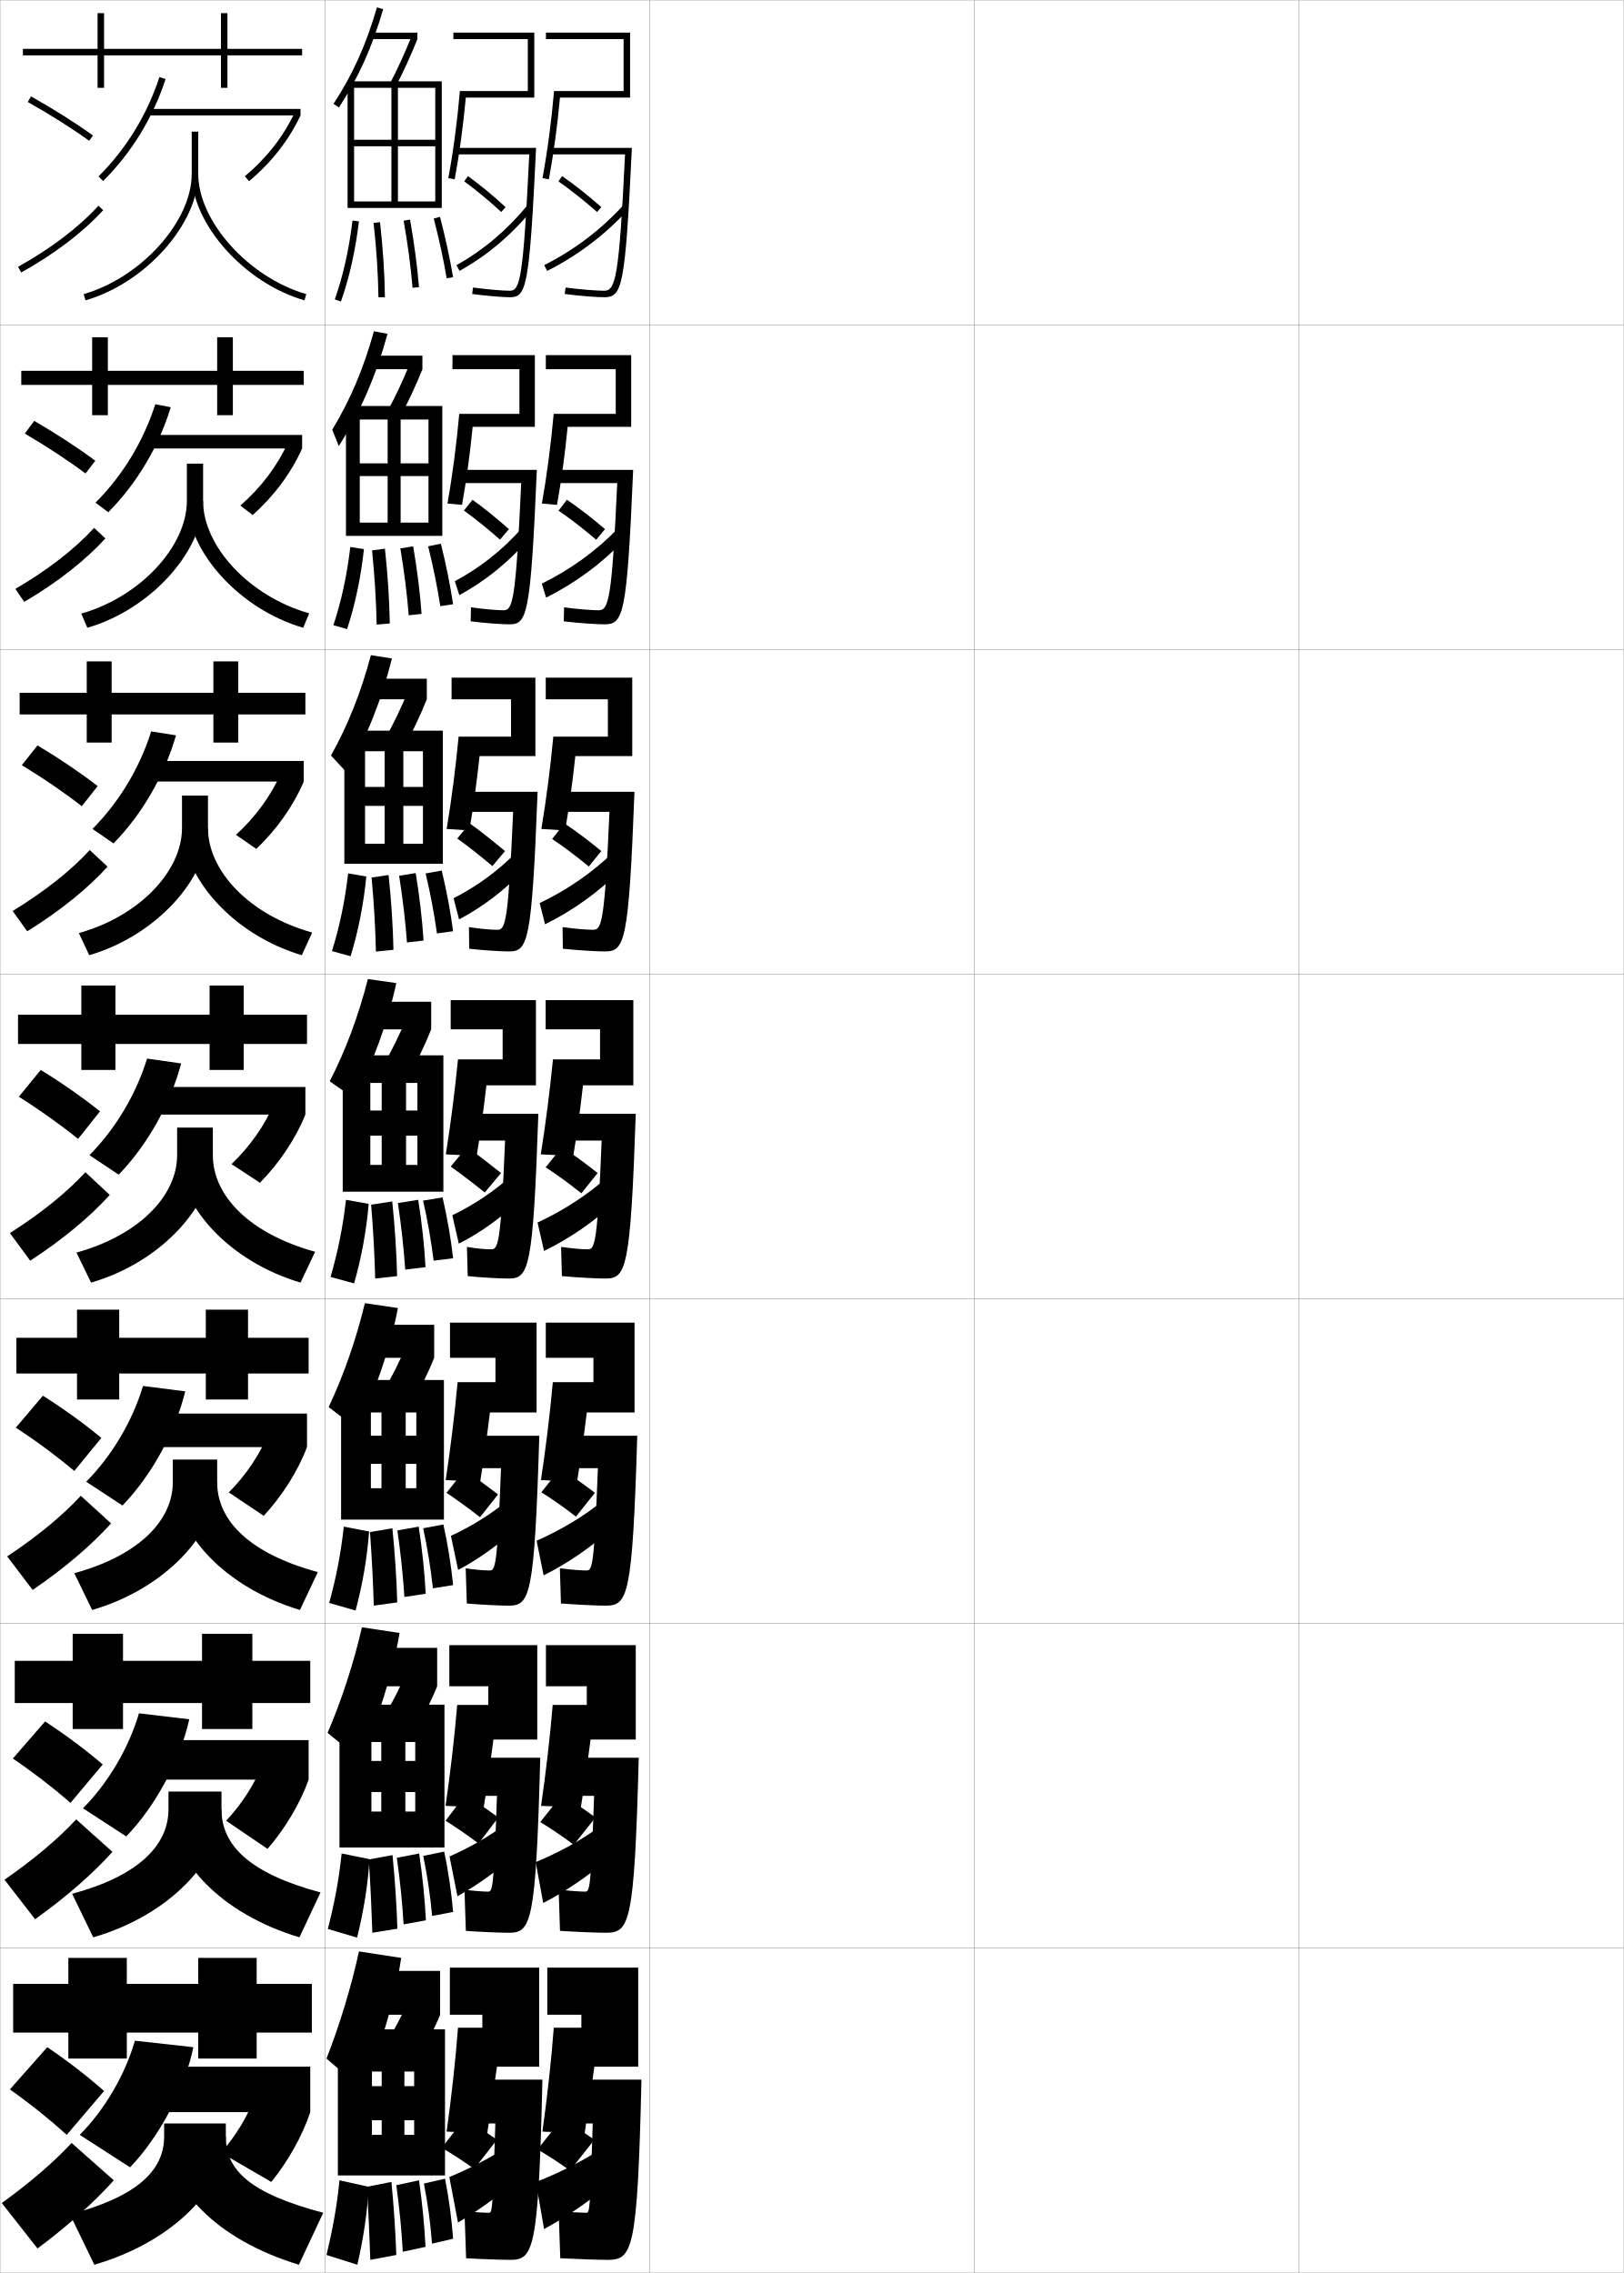
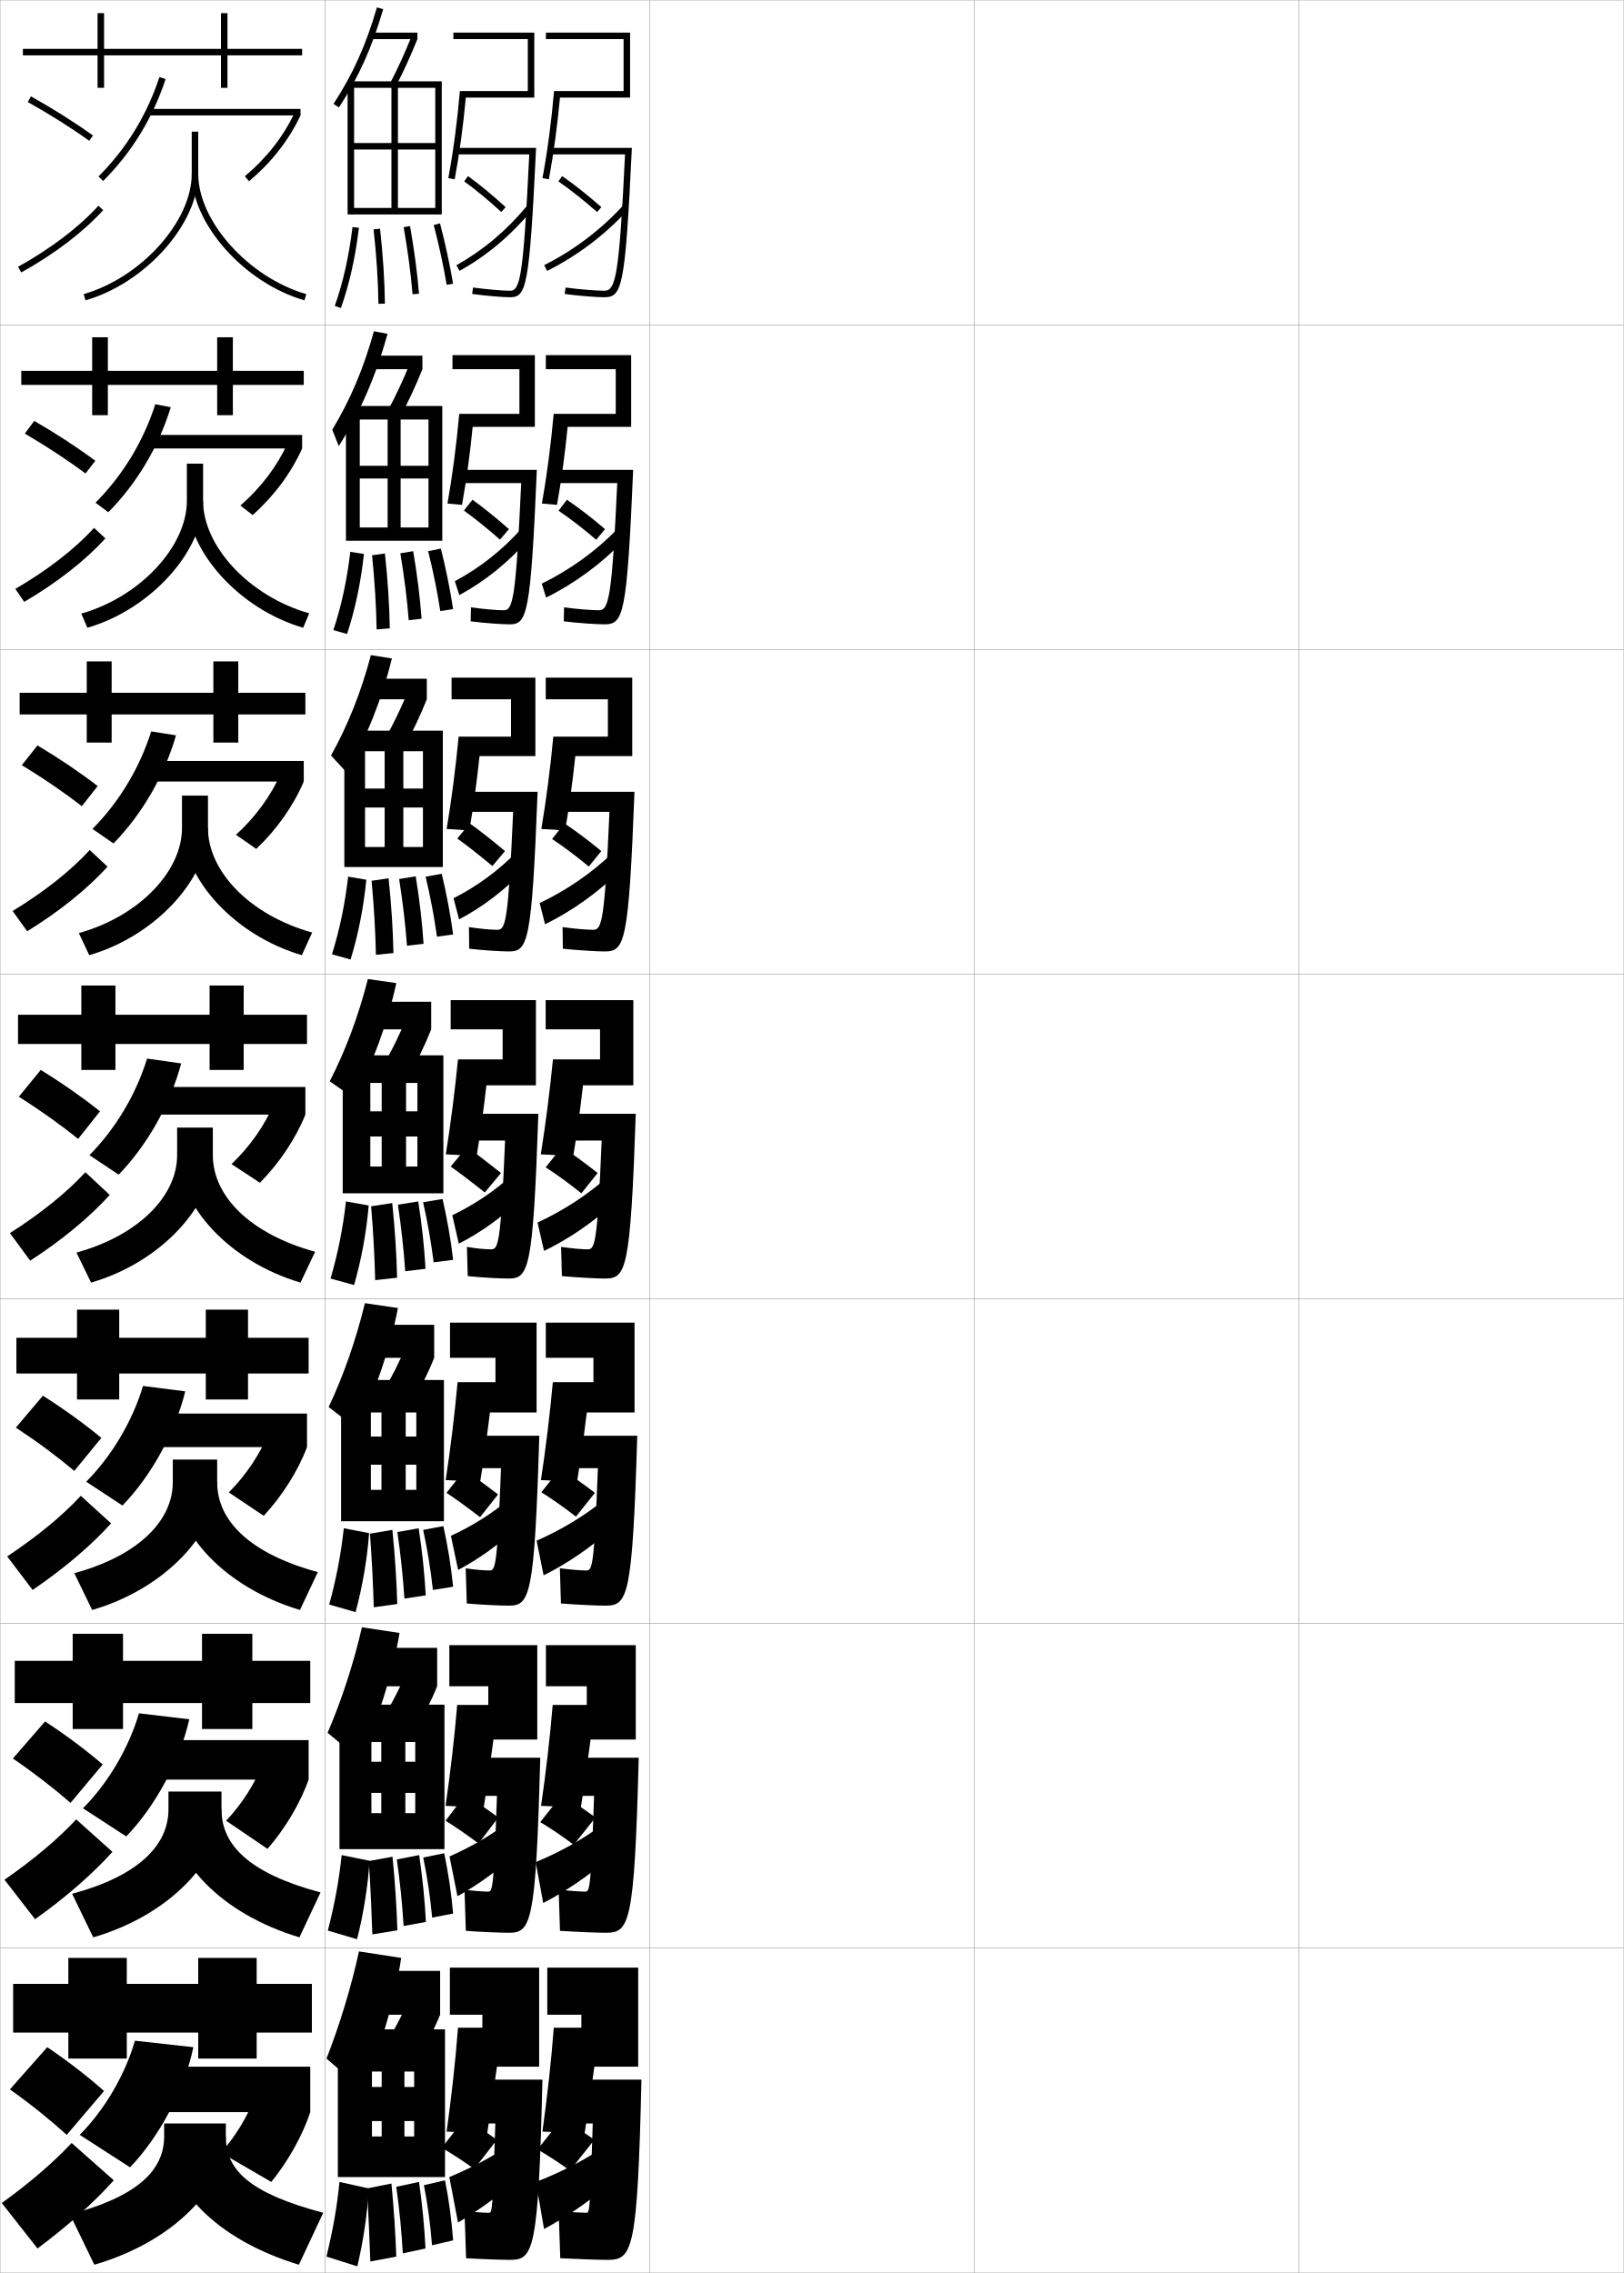
<svg xmlns="http://www.w3.org/2000/svg" width="500.1" height="700.1" viewBox="0 0 500.1 700.1" overflow="visible" enable-background="new 0 0 500.1 700.1" xml:space="preserve">
  <g id="glyphs">
    <g>
      <rect x="0.05" y="0.05" fill="none" stroke="#999999" stroke-width="0.1" width="100" height="100" />
      <rect x="0.05" y="100.05" fill="none" stroke="#999999" stroke-width="0.1" width="100" height="100" />
      <rect x="0.05" y="200.05" fill="none" stroke="#999999" stroke-width="0.1" width="100" height="100" />
      <rect x="0.05" y="300.05" fill="none" stroke="#999999" stroke-width="0.1" width="100" height="100" />
      <rect x="0.05" y="400.05" fill="none" stroke="#999999" stroke-width="0.1" width="100" height="100" />
      <rect x="0.05" y="500.05" fill="none" stroke="#999999" stroke-width="0.1" width="100" height="100" />
      <rect x="0.05" y="600.05" fill="none" stroke="#999999" stroke-width="0.1" width="100" height="100" />
      <rect x="100.05" y="0.05" fill="none" stroke="#999999" stroke-width="0.1" width="100" height="100" />
      <rect x="100.05" y="100.05" fill="none" stroke="#999999" stroke-width="0.1" width="100" height="100" />
      <rect x="100.05" y="200.05" fill="none" stroke="#999999" stroke-width="0.1" width="100" height="100" />
      <rect x="100.05" y="300.05" fill="none" stroke="#999999" stroke-width="0.1" width="100" height="100" />
      <rect x="100.05" y="400.05" fill="none" stroke="#999999" stroke-width="0.1" width="100" height="100" />
      <rect x="100.05" y="500.05" fill="none" stroke="#999999" stroke-width="0.1" width="100" height="100" />
      <rect x="100.05" y="600.05" fill="none" stroke="#999999" stroke-width="0.1" width="100" height="100" />
      <rect x="200.05" y="0.05" fill="none" stroke="#999999" stroke-width="0.1" width="100" height="100" />
      <rect x="200.05" y="100.05" fill="none" stroke="#999999" stroke-width="0.1" width="100" height="100" />
      <rect x="200.05" y="200.05" fill="none" stroke="#999999" stroke-width="0.1" width="100" height="100" />
      <rect x="200.05" y="300.05" fill="none" stroke="#999999" stroke-width="0.1" width="100" height="100" />
      <rect x="200.05" y="400.05" fill="none" stroke="#999999" stroke-width="0.1" width="100" height="100" />
      <rect x="200.05" y="500.05" fill="none" stroke="#999999" stroke-width="0.1" width="100" height="100" />
      <rect x="200.05" y="600.05" fill="none" stroke="#999999" stroke-width="0.1" width="100" height="100" />
      <rect x="300.05" y="0.05" fill="none" stroke="#999999" stroke-width="0.1" width="100" height="100" />
      <rect x="300.05" y="100.05" fill="none" stroke="#999999" stroke-width="0.1" width="100" height="100" />
      <rect x="300.05" y="200.05" fill="none" stroke="#999999" stroke-width="0.1" width="100" height="100" />
      <rect x="300.05" y="300.05" fill="none" stroke="#999999" stroke-width="0.1" width="100" height="100" />
      <rect x="300.05" y="400.05" fill="none" stroke="#999999" stroke-width="0.1" width="100" height="100" />
      <rect x="300.05" y="500.05" fill="none" stroke="#999999" stroke-width="0.1" width="100" height="100" />
      <rect x="300.05" y="600.05" fill="none" stroke="#999999" stroke-width="0.1" width="100" height="100" />
      <rect x="400.05" y="0.05" fill="none" stroke="#999999" stroke-width="0.1" width="100" height="100" />
      <rect x="400.05" y="100.05" fill="none" stroke="#999999" stroke-width="0.1" width="100" height="100" />
      <rect x="400.05" y="200.05" fill="none" stroke="#999999" stroke-width="0.1" width="100" height="100" />
      <rect x="400.05" y="300.05" fill="none" stroke="#999999" stroke-width="0.1" width="100" height="100" />
      <rect x="400.05" y="400.05" fill="none" stroke="#999999" stroke-width="0.1" width="100" height="100" />
      <rect x="400.05" y="500.05" fill="none" stroke="#999999" stroke-width="0.1" width="100" height="100" />
      <rect x="400.05" y="600.05" fill="none" stroke="#999999" stroke-width="0.1" width="100" height="100" />
    </g>
    <g>
      <path d="M20.55,657.55l11.5-13.5c-5.029-4.454-10.9-9.048-17.5-13.5l-11.5,13      C9.659,648.247,15.509,652.979,20.55,657.55z" />
      <g>
        <path d="M0.55,678.55l11,14c9.536-7.102,17.691-14.5,23.5-21l-13-11.5       C16.636,665.865,9.529,672.048,0.55,678.55z" />
      </g>
      <path d="M59.55,630.55c-2.681,12.965-10.509,27.675-19.5,37l-15.5-10      c7.598-7.603,13.997-18.507,17-29L59.55,630.55z" />
      <rect x="45.55" y="636.55" width="50" height="14" />
      <path d="M95.55,650.55c-2.326,7.118-6.883,15.255-12,21.5l-15.5-9      c4.588-5.116,8.605-11.849,10.5-17.5L95.55,650.55z" />
      <path d="M21.55,682.05l7.5,15.5c24.403-7.075,40.5-23.837,40.5-39.5v-4h-19v4      C50.55,668.656,42.042,676.619,21.55,682.05z" />
      <path d="M92.05,697.55c-25.364-7.68-40.5-23.613-40.5-39.5h18c0,10.39,7.344,17.496,30,23.5      L92.05,697.55z" />
    </g>
    <g>
      <path d="M8.56,31.421c6.968,3.918,13.506,8.047,18.905,11.939l1.17-1.621      c-5.46-3.938-12.062-8.107-19.095-12.061L8.56,31.421z" />
      <path d="M5.563,82.176l0.973,1.748C16.792,78.219,25.524,71.579,31.788,64.725      L30.312,63.375C24.191,70.073,15.634,76.574,5.563,82.176z" />
      <path d="M30.344,54.342l1.412,1.416c8.796-8.776,15.271-19.339,19.243-31.396      l-1.898-0.625C45.226,35.492,38.915,45.789,30.344,54.342z" />
      <rect x="45.55" y="33.55" width="47" height="2" />
      <path d="M75.407,54.283l1.285,1.533c6.922-5.803,12.256-12.621,15.857-20.267      l-1.811-0.852C87.264,42.079,82.105,48.669,75.407,54.283z" />
      <path d="M59.05,40.55v13c0,14.621-15.55,31.93-33.277,37.039l0.555,1.922      c18.497-5.332,34.723-23.537,34.723-38.961v-13H59.05z" />
      <path d="M59.05,53.55c0,15.424,16.226,33.629,34.723,38.961l0.555-1.922      c-17.728-5.109-33.277-22.418-33.277-37.039H59.05z" />
    </g>
    <g>
      <g>
        <path d="M26.326,145.84l3.03-3.914c-5.388-4.024-11.853-8.254-18.813-12.291       l-2.904,3.912C14.549,137.591,20.987,141.834,26.326,145.84z" />
        <path d="M4.725,181.383l2.732,3.999c10.136-5.938,18.813-12.754,25.001-19.549       l-3.484-3.233C22.972,169.151,14.614,175.632,4.725,181.383z" />
        <path d="M52.599,125.425c-3.757,12.208-10.438,23.458-19.246,32.347l-3.941-2.944       c8.39-8.414,14.691-18.775,18.421-30.32L52.599,125.425z" />
        <rect x="45.549" y="133.966" width="47.5" height="4.167" />
        <path d="M93.05,138.133c-3.39,7.558-8.631,14.621-15.239,20.511l-3.773-2.938       c6.347-5.532,11.332-12.136,14.555-19.224L93.05,138.133z" />
        <path d="M25.031,188.992l1.87,4.365c19.481-5.623,35.648-23.594,35.648-39.058v-11.5       h-5v11.5C57.549,168.251,43.219,183.83,25.031,188.992z" />
        <path d="M93.365,193.357c-19.642-5.723-35.648-23.556-35.648-39.058h4.833       c0,13.917,14.136,29.351,32.685,34.61L93.365,193.357z" />
      </g>
      <g>
        <path d="M25.188,248.32l4.89-6.207c-5.317-4.11-11.644-8.4-18.532-12.52       l-4.827,6.081C13.572,239.843,19.908,244.201,25.188,248.32z" />
        <path d="M3.888,280.592l4.491,6.249c10.016-6.171,18.639-13.164,24.75-19.899       l-5.492-5.117C21.752,268.229,13.594,274.69,3.888,280.592z" />
        <path d="M54.199,226.487c-3.542,12.359-10.43,24.298-19.248,33.298l-6.471-4.472       c8.209-8.274,14.501-18.7,18.085-30.035L54.199,226.487z" />
        <rect x="45.55" y="234.383" width="48" height="6.333" />
        <path d="M93.55,240.716c-3.177,7.47-8.327,14.778-14.619,20.755l-6.262-4.344       c5.995-5.449,10.806-12.068,13.777-18.862L93.55,240.716z" />
        <path d="M24.291,287.396l3.185,6.807c20.466-5.913,36.574-23.65,36.574-39.153v-10       h-8v10C56.05,268.332,42.939,282.18,24.291,287.396z" />
        <path d="M92.957,294.203c-20.786-6.114-36.574-23.575-36.574-39.153h7.667       c0,13.211,12.722,26.772,32.092,32.18L92.957,294.203z" />
      </g>
      <g>
        <path d="M24.05,350.8l6.75-8.5c-5.245-4.196-11.435-8.547-18.25-12.75l-6.75,8.25       C12.595,342.096,18.83,346.568,24.05,350.8z" />
        <path d="M3.05,379.8l6.25,8.5c9.896-6.404,18.464-13.573,24.5-20.25l-7.5-7       C20.532,367.308,12.574,373.749,3.05,379.8z" />
        <path d="M55.8,327.55c-3.326,12.511-10.421,25.138-19.25,34.25l-9-6       c8.028-8.135,14.311-18.626,17.75-29.75L55.8,327.55z" />
        <rect x="45.55" y="334.8" width="48.5" height="8.5" />
        <path d="M94.05,343.3c-2.964,7.382-8.022,14.935-14,21l-8.75-5.75       c5.644-5.365,10.281-11.999,13-18.5L94.05,343.3z" />
        <path d="M23.55,385.8l4.5,9.25c21.45-6.203,37.5-23.707,37.5-39.25v-8.5h-11v8.5       C54.55,368.413,42.659,380.53,23.55,385.8z" />
        <path d="M92.55,395.05c-21.931-6.506-37.5-23.595-37.5-39.25h10.5       c0,12.506,11.309,24.193,31.5,29.75L92.55,395.05z" />
      </g>
      <g>
        <path d="M22.883,453.05l8.333-10.166c-5.173-4.283-11.256-8.715-18-13l-8.333,9.832       C11.616,444.146,17.723,448.705,22.883,453.05z" />
        <path d="M2.216,479.384l7.833,10.332c9.775-6.637,18.206-13.882,24.167-20.5       l-9.333-8.5C19.233,466.827,11.559,473.182,2.216,479.384z" />
        <path d="M57.05,428.55c-3.111,12.662-10.45,25.983-19.333,35.166l-11.167-7.332       c7.885-7.958,14.206-18.587,17.5-29.501L57.05,428.55z" />
        <rect x="45.55" y="435.384" width="49" height="10.332" />
        <path d="M94.55,445.716c-2.751,7.295-7.643,15.042-13.333,21.167l-10.75-7.208       c5.292-5.282,9.723-11.949,12.167-18.166L94.55,445.716z" />
        <path d="M22.883,484.55l5.5,11.333c22.435-6.493,38.5-23.75,38.5-39.333v-7H53.216v7       C53.216,468.494,42.453,479.227,22.883,484.55z" />
        <path d="M92.383,495.883c-23.075-6.897-38.5-23.601-38.5-39.333h13       c0,11.801,9.987,21.961,31,27.666L92.383,495.883z" />
      </g>
      <g>
        <path d="M21.716,555.3l9.917-11.833c-5.102-4.369-11.079-8.882-17.75-13.25       l-9.917,11.416C10.637,546.196,16.616,550.842,21.716,555.3z" />
        <path d="M1.383,578.967l9.417,12.166c9.656-6.869,17.948-14.191,23.833-20.75       l-11.167-10C17.935,566.346,10.544,572.614,1.383,578.967z" />
        <path d="M58.3,529.55c-2.896,12.813-10.479,26.829-19.417,36.083l-13.333-8.666       c7.741-7.78,14.102-18.547,17.25-29.251L58.3,529.55z" />
        <rect x="45.549" y="535.967" width="49.5" height="12.166" />
        <path d="M95.05,548.133c-2.539,7.206-7.263,15.148-12.667,21.333l-12.75-8.666       c4.94-5.199,9.164-11.898,11.333-17.833L95.05,548.133z" />
        <path d="M22.216,583.3l6.5,13.416c23.419-6.784,39.5-23.793,39.5-39.416v-5.5H51.883v5.5       C51.883,568.575,42.248,577.923,22.216,583.3z" />
        <path d="M92.216,596.716c-24.22-7.288-39.5-23.606-39.5-39.416h15.5       c0,11.095,8.666,19.729,30.5,25.583L92.216,596.716z" />
      </g>
    </g>
    <g>
      <polygon points="93.05,15.05 70.05,15.05 70.05,4.05 68.05,4.05       68.05,15.05 32.05,15.05 32.05,4.05 30.05,4.05 30.05,15.05       7.05,15.05 7.05,17.05 30.05,17.05 30.05,27.05 32.05,27.05       32.05,17.05 68.05,17.05 68.05,27.05 70.05,27.05 70.05,17.05       93.05,17.05 " />
      <polygon points="93.549,114.216 71.716,114.216 71.716,103.883 66.883,103.883       66.883,114.216 33.216,114.216 33.216,103.883 28.383,103.883 28.383,114.216       6.55,114.216 6.55,118.55 28.383,118.55 28.383,127.883 33.216,127.883       33.216,118.55 66.883,118.55 66.883,127.883 71.716,127.883 71.716,118.55       93.549,118.55 " />
      <polygon points="94.05,213.383 73.383,213.383 73.383,203.716 65.716,203.716       65.716,213.383 34.383,213.383 34.383,203.716 26.716,203.716 26.716,213.383       6.05,213.383 6.05,220.05 26.716,220.05 26.716,228.716 34.383,228.716       34.383,220.05 65.716,220.05 65.716,228.716 73.383,228.716 73.383,220.05       94.05,220.05 " />
      <polygon points="5.55,312.55 5.55,321.55 25.05,321.55 25.05,329.55       35.55,329.55 35.55,321.55 64.55,321.55 64.55,329.55 75.05,329.55       75.05,321.55 94.55,321.55 94.55,312.55 75.05,312.55 75.05,303.55       64.55,303.55 64.55,312.55 35.55,312.55 35.55,303.55 25.05,303.55       25.05,312.55 " />
      <polygon points="95.049,412.05 76.383,412.05 76.383,403.383 63.383,403.383       63.383,412.05 36.716,412.05 36.716,403.383 23.716,403.383 23.716,412.05       5.05,412.05 5.05,423.05 23.716,423.05 23.716,431.05 36.716,431.05       36.716,423.05 63.383,423.05 63.383,431.05 76.383,431.05 76.383,423.05       95.049,423.05 " />
      <polygon points="95.55,511.55 77.716,511.55 77.716,503.217 62.216,503.217       62.216,511.55 37.883,511.55 37.883,503.217 22.383,503.217 22.383,511.55       4.55,511.55 4.55,524.55 22.383,524.55 22.383,532.55 37.883,532.55       37.883,524.55 62.216,524.55 62.216,532.55 77.716,532.55 77.716,524.55       95.55,524.55 " />
      <polygon points="96.05,611.05 79.05,611.05 79.05,603.05 61.05,603.05       61.05,611.05 39.05,611.05 39.05,603.05 21.05,603.05 21.05,611.05       4.05,611.05 4.05,626.05 21.05,626.05 21.05,634.05 39.05,634.05       39.05,626.05 61.05,626.05 61.05,634.05 79.05,634.05 79.05,626.05       96.05,626.05 " />
    </g>
    <g>
      <path d="M102.712,32.004l1.676,1.092c6.097-9.364,10.171-18.416,13.622-30.267      l-1.92-0.559C112.696,13.922,108.695,22.813,102.712,32.004z" />
      <rect x="114.55" y="10.05" width="14" height="2" />
      <path d="M120.165,25.585l1.771,0.93c2.273-4.338,4.622-9.475,6.613-14.465      l-1.857-0.74C124.727,16.237,122.408,21.308,120.165,25.585z" />
-       <polygon points="109.05,27.05 134.05,27.05 134.05,43.05 109.05,43.05       109.05,45.05 134.05,45.05 134.05,62.05 122.55,62.05 122.55,27.05       120.55,27.05 120.55,62.05 109.05,62.05 109.05,64.05 136.05,64.05       136.05,25.05 107.05,25.05 107.05,64.05 109.05,64.05 " />
-       <path d="M103.107,92.216l1.885,0.668c2.595-7.324,4.463-15.64,5.551-24.715      l-1.986-0.238C107.486,76.86,105.653,85.03,103.107,92.216z" />
-       <path d="M115.056,68.659c0.9,8.158,1.39,15.65,1.494,22.905l2-0.029      c-0.105-7.318-0.599-14.873-1.506-23.095L115.056,68.659z" />
-       <path d="M124.315,67.973c1.301,7.42,2.222,14.371,2.738,20.659l1.992-0.164      c-0.521-6.349-1.449-13.36-2.762-20.841L124.315,67.973z" />
-       <path d="M133.582,67.301c1.642,6.323,3.019,12.69,3.981,18.415l1.973-0.332      c-0.973-5.78-2.362-12.207-4.019-18.586L133.582,67.301z" />
+       <polygon points="109.05,27.05 134.05,27.05 134.05,44.05 109.05,44.05       109.05,46.05 134.05,46.05 134.05,64.05 122.55,64.05 122.55,27.05       120.55,27.05 120.55,64.05 109.05,64.05 109.05,66.05 136.05,66.05       136.05,25.05 107.05,25.05 107.05,66.05 109.05,66.05 " />
+       <path d="M103.107,94.216l1.885,0.668c2.595-7.324,4.463-15.64,5.551-24.715      l-1.986-0.238C107.486,78.86,105.653,87.03,103.107,94.216z" />
+       <path d="M115.056,70.659c0.9,8.158,1.39,15.65,1.494,22.905l2-0.029      c-0.105-7.318-0.599-14.873-1.506-23.095L115.056,70.659z" />
+       <path d="M124.315,69.973c1.301,7.42,2.222,14.371,2.738,20.659l1.992-0.164      c-0.521-6.349-1.449-13.36-2.762-20.841L124.315,69.973z" />
+       <path d="M133.582,69.301c1.642,6.323,3.019,12.69,3.981,18.415l1.973-0.332      c-0.973-5.78-2.362-12.207-4.019-18.586L133.582,69.301z" />
    </g>
    <g>
      <g>
        <path d="M104.332,137.391l-2.007-5.039c5.612-9.275,9.615-18.788,12.835-30.322       l4.196,0.79C115.812,115.691,110.989,126.892,104.332,137.391z" />
        <rect x="113.966" y="109.549" width="16.125" height="4.167" />
        <path d="M130.091,113.716c-1.94,4.877-4.408,10.18-6.826,14.643l-3.806-1.953       c2.31-4.208,4.804-9.533,6.685-14.267L130.091,113.716z" />
-         <polygon points="123.383,129.216 119.382,129.216 119.382,160.966 110.799,160.966        110.799,165.049 136.216,165.049 136.216,125.049 106.549,125.049 106.549,165.049        110.799,165.049 110.799,129.216 131.966,129.216 131.966,142.716 110.799,142.716        110.799,146.633 131.966,146.633 131.966,160.966 123.383,160.966 " />
-         <path d="M102.671,192.577l4.214,1.197c2.471-7.452,4.245-15.857,5.2-24.644       l-4.198-0.66C106.857,177.202,105.135,185.161,102.671,192.577z" />
-         <path d="M115.995,192.374l4.054-0.334c-0.126-7.242-0.621-14.917-1.504-23.063       l-3.963,0.544C115.405,177.654,115.866,185.17,115.995,192.374z" />
-         <path d="M125.877,189.529l3.961-0.451c-0.467-6.4-1.333-13.431-2.591-20.811       l-3.946,0.655C124.523,176.286,125.383,183.167,125.877,189.529z" />
-         <path d="M135.596,186.705l3.945-0.6c-0.882-5.891-2.182-12.33-3.763-18.641       l-3.92,0.797C133.428,174.554,134.698,180.851,135.596,186.705z" />
+         <polygon points="123.383,129.216 119.382,129.216 119.382,162.466 110.799,162.466        110.799,166.549 136.216,166.549 136.216,125.049 106.549,125.049 106.549,166.549        110.799,166.549 110.799,129.216 131.966,129.216 131.966,143.466 110.799,143.466        110.799,147.383 131.966,147.383 131.966,162.466 123.383,162.466 " />
+         <path d="M102.671,194.077l4.214,1.197c2.471-7.452,4.245-15.857,5.2-24.644       l-4.198-0.66C106.857,178.702,105.135,186.661,102.671,194.077z" />
+         <path d="M115.995,193.874l4.054-0.334c-0.126-7.242-0.621-14.917-1.504-23.063       l-3.963,0.544C115.405,179.154,115.866,186.67,115.995,193.874z" />
+         <path d="M125.877,191.029l3.961-0.451c-0.467-6.4-1.333-13.431-2.591-20.811       l-3.946,0.655C124.523,177.786,125.383,184.667,125.877,191.029z" />
+         <path d="M135.596,188.205l3.945-0.6c-0.882-5.891-2.182-12.33-3.763-18.641       l-3.92,0.797C133.428,176.054,134.698,182.351,135.596,188.205z" />
      </g>
      <g>
        <path d="M106.69,237.845l-4.753-5.144c5.241-9.361,9.247-19.494,12.292-30.911       l6.474,1.02C117.635,215.273,112.839,227.377,106.69,237.845z" />
        <rect x="113.383" y="209.05" width="18.062" height="6.333" />
        <path d="M131.445,215.383c-1.888,4.765-4.475,10.234-7.038,14.822l-5.653-2.977       c2.377-4.137,5.047-9.718,6.842-14.258L131.445,215.383z" />
-         <polygon points="124.216,231.383 118.466,231.383 118.466,259.883 112.425,259.883        112.425,266.05 136.383,266.05 136.383,225.05 106.05,225.05 106.05,266.05        112.425,266.05 112.425,231.383 130.258,231.383 130.258,242.383 112.425,242.383        112.425,248.216 130.258,248.216 130.258,259.883 124.216,259.883 " />
-         <path d="M102.235,292.938l5.732,1.599c2.348-7.579,4.026-16.075,4.85-24.572       l-5.599-0.955C106.229,277.544,104.617,285.291,102.235,292.938z" />
-         <path d="M115.772,293.087l5.402-0.542c-0.146-7.166-0.645-14.96-1.502-23.032       l-5.231,0.772C115.187,278.394,115.619,285.935,115.772,293.087z" />
-         <path d="M125.338,290.289l5.106-0.6c-0.414-6.452-1.218-13.502-2.421-20.78       l-5.098,0.828C124.068,277.042,124.868,283.854,125.338,290.289z" />
-         <path d="M134.573,287.502l4.972-0.675c-0.792-6.001-2.001-12.453-3.506-18.695       l-4.96,0.898C132.577,275.292,133.74,281.518,134.573,287.502z" />
+         <polygon points="124.216,231.383 118.466,231.383 118.466,260.883 112.425,260.883        112.425,267.05 136.383,267.05 136.383,225.05 106.05,225.05 106.05,267.05        112.425,267.05 112.425,231.383 130.258,231.383 130.258,242.883 112.425,242.883        112.425,248.716 130.258,248.716 130.258,260.883 124.216,260.883 " />
+         <path d="M102.235,293.938l5.732,1.599c2.348-7.579,4.026-16.075,4.85-24.572       l-5.599-0.955C106.229,278.544,104.617,286.291,102.235,293.938z" />
+         <path d="M115.772,294.087l5.402-0.542c-0.146-7.166-0.645-14.96-1.502-23.032       l-5.231,0.772C115.187,279.394,115.619,286.935,115.772,294.087z" />
+         <path d="M125.338,291.289l5.106-0.6c-0.414-6.452-1.218-13.502-2.421-20.78       l-5.098,0.828C124.068,278.042,124.868,284.854,125.338,291.289z" />
+         <path d="M134.573,288.502l4.972-0.675c-0.792-6.001-2.001-12.453-3.506-18.695       l-4.96,0.898C132.577,276.292,133.74,282.518,134.573,288.502z" />
      </g>
      <g>
        <path d="M109.05,338.3l-7.5-5.25c4.869-9.446,8.878-20.2,11.75-31.5l8.75,1.25       C119.458,314.854,114.688,327.863,109.05,338.3z" />
        <rect x="112.8" y="308.55" width="20" height="8.5" />
        <path d="M132.8,317.05c-1.837,4.652-4.543,10.287-7.25,15l-7.5-4       c2.444-4.067,5.29-9.903,7-14.25L132.8,317.05z" />
-         <polygon points="125.05,333.55 117.55,333.55 117.55,358.8 114.05,358.8        114.05,367.05 136.55,367.05 136.55,325.05 105.55,325.05 105.55,367.05        114.05,367.05 114.05,333.55 128.55,333.55 128.55,342.05 114.05,342.05        114.05,349.8 128.55,349.8 128.55,358.8 125.05,358.8 " />
-         <path d="M101.8,393.3l7.25,2c2.225-7.706,3.809-16.292,4.5-24.5l-7-1.25       C105.601,377.887,104.099,385.422,101.8,393.3z" />
-         <path d="M115.55,393.8l6.75-0.75c-0.167-7.09-0.667-15.004-1.5-23l-6.5,1       C114.968,379.134,115.372,386.698,115.55,393.8z" />
-         <path d="M124.8,391.05l6.25-0.75c-0.36-6.504-1.103-13.574-2.25-20.75l-6.25,1       C123.614,377.798,124.353,384.54,124.8,391.05z" />
-         <path d="M133.55,388.3l6-0.75c-0.701-6.112-1.82-12.575-3.25-18.75l-6,1       C131.726,376.03,132.782,382.186,133.55,388.3z" />
+         <polygon points="125.05,333.55 117.55,333.55 117.55,359.3 114.05,359.3        114.05,367.55 136.55,367.55 136.55,325.05 105.55,325.05 105.55,367.55        114.05,367.55 114.05,333.55 128.55,333.55 128.55,342.3 114.05,342.3        114.05,350.05 128.55,350.05 128.55,359.3 125.05,359.3 " />
+         <path d="M101.8,393.8l7.25,2c2.225-7.706,3.809-16.292,4.5-24.5l-7-1.25       C105.601,378.387,104.099,385.922,101.8,393.8z" />
+         <path d="M115.55,394.3l6.75-0.75c-0.167-7.09-0.667-15.004-1.5-23l-6.5,1       C114.968,379.634,115.372,387.198,115.55,394.3z" />
+         <path d="M124.8,391.55l6.25-0.75c-0.36-6.504-1.103-13.574-2.25-20.75l-6.25,1       C123.614,378.298,124.353,385.04,124.8,391.55z" />
+         <path d="M133.55,388.8l6-0.75c-0.701-6.112-1.82-12.575-3.25-18.75l-6,1       C131.726,376.53,132.782,382.686,133.55,388.8z" />
      </g>
      <g>
        <path d="M109.883,440.05l-8.667-6.666c4.52-9.521,8.468-20.818,11.166-32       l10.167,1.5C120.244,415.006,115.405,429.276,109.883,440.05z" />
        <rect x="112.217" y="408.05" width="21.5" height="10.166" />
        <path d="M133.717,418.216c-1.803,4.533-4.648,10.33-7.5,15.168l-8.417-4.5       c2.512-3.998,5.542-10.015,7.167-14.168L133.717,418.216z" />
-         <polygon points="124.945,435.05 117.487,435.05 117.487,458.384 114.217,458.384        114.217,468.05 136.717,468.05 136.717,425.05 105.05,425.05 105.05,468.05        114.217,468.05 114.217,435.05 128.217,435.05 128.217,442.216 114.217,442.216        114.217,450.884 128.217,450.884 128.217,458.384 124.945,458.384 " />
-         <path d="M101.383,493.716l8.125,2.334c2.119-7.828,3.587-16.416,4.167-24.334       l-7.792-1.5C104.994,478.358,103.6,485.607,101.383,493.716z" />
-         <path d="M115.112,494.55l7.229-1c-0.188-7.014-0.692-14.912-1.5-22.834l-6.896,1.168       C114.536,479.942,114.911,487.499,115.112,494.55z" />
-         <path d="M124.55,491.884l6.562-1c-0.353-6.554-1.074-13.594-2.167-20.668       l-6.562,1.168C123.42,478.565,124.126,485.3,124.55,491.884z" />
-         <path d="M133.32,489.216l6.229-1c-0.633-6.219-1.646-12.559-3-18.666l-6.229,1.166       C131.675,476.916,132.64,482.97,133.32,489.216z" />
+         <polygon points="124.945,435.05 117.487,435.05 117.487,458.884 114.217,458.884        114.217,468.55 136.717,468.55 136.717,425.05 105.05,425.05 105.05,468.55        114.217,468.55 114.217,435.05 128.217,435.05 128.217,442.466 114.217,442.466        114.217,451.134 128.217,451.134 128.217,458.884 124.945,458.884 " />
+         <path d="M101.383,494.216l8.125,2.334c2.119-7.828,3.587-16.416,4.167-24.334       l-7.792-1.5C104.994,478.858,103.6,486.107,101.383,494.216z" />
+         <path d="M115.112,495.05l7.229-1c-0.188-7.014-0.692-14.912-1.5-22.834l-6.896,1.168       C114.536,480.442,114.911,487.999,115.112,495.05z" />
+         <path d="M124.55,492.384l6.562-1c-0.353-6.554-1.074-13.594-2.167-20.668       l-6.562,1.168C123.42,479.065,124.126,485.8,124.55,492.384z" />
+         <path d="M133.32,489.716l6.229-1c-0.633-6.219-1.646-12.559-3-18.666l-6.229,1.166       C131.675,477.416,132.64,483.47,133.32,489.716z" />
      </g>
      <g>
        <path d="M110.717,541.8l-9.833-8.083c4.17-9.596,8.058-21.435,10.583-32.5       l11.583,1.75C121.031,515.157,116.123,530.688,110.717,541.8z" />
        <rect x="111.633" y="507.55" width="23" height="11.833" />
        <path d="M134.633,519.383c-1.768,4.414-4.753,10.371-7.75,15.334l-9.333-5       c2.579-3.928,5.794-10.125,7.333-14.084L134.633,519.383z" />
-         <polygon points="124.841,536.55 117.425,536.55 117.425,557.967 114.383,557.967        114.383,569.05 136.883,569.05 136.883,525.05 104.55,525.05 104.55,569.05        114.383,569.05 114.383,536.55 127.883,536.55 127.883,542.383 114.383,542.383        114.383,551.967 127.883,551.967 127.883,557.967 124.841,557.967 " />
-         <path d="M100.966,594.133l9,2.667c2.013-7.951,3.366-16.539,3.833-24.167       l-8.583-1.75C104.388,578.829,103.102,585.793,100.966,594.133z" />
-         <path d="M114.675,595.3l7.708-1.25c-0.208-6.938-0.717-14.821-1.5-22.667       l-7.292,1.334C114.104,580.75,114.449,588.301,114.675,595.3z" />
-         <path d="M124.3,592.717l6.875-1.25c-0.345-6.603-1.046-13.611-2.083-20.584       l-6.875,1.334C123.226,579.333,123.899,586.06,124.3,592.717z" />
-         <path d="M133.091,590.133l6.458-1.25c-0.564-6.327-1.471-12.544-2.75-18.583       l-6.458,1.333C131.624,577.802,132.497,583.753,133.091,590.133z" />
+         <polygon points="124.841,536.55 117.425,536.55 117.425,558.467 114.383,558.467        114.383,569.55 136.883,569.55 136.883,525.05 104.55,525.05 104.55,569.55        114.383,569.55 114.383,536.55 127.883,536.55 127.883,542.633 114.383,542.633        114.383,552.217 127.883,552.217 127.883,558.467 124.841,558.467 " />
+         <path d="M100.966,594.633l9,2.667c2.013-7.951,3.366-16.539,3.833-24.167       l-8.583-1.75C104.388,579.329,103.102,586.293,100.966,594.633z" />
+         <path d="M114.675,595.8l7.708-1.25c-0.208-6.938-0.717-14.821-1.5-22.667       l-7.292,1.334C114.104,581.25,114.449,588.801,114.675,595.8z" />
+         <path d="M124.3,593.217l6.875-1.25c-0.345-6.603-1.046-13.611-2.083-20.584       l-6.875,1.334C123.226,579.833,123.899,586.56,124.3,593.217z" />
+         <path d="M133.091,590.633l6.458-1.25c-0.564-6.327-1.471-12.544-2.75-18.583       l-6.458,1.333C131.624,578.302,132.497,584.253,133.091,590.633z" />
      </g>
    </g>
    <g>
      <path d="M111.55,643.55l-11-9.5c3.821-9.67,7.648-22.051,10-33l13,2      C121.817,615.309,116.84,632.102,111.55,643.55z" />
      <rect x="111.05" y="607.05" width="24.5" height="13.5" />
      <path d="M135.55,620.55c-1.732,4.294-4.858,10.412-8,15.5l-9.5-5.5      c2.646-3.857,6.046-10.235,7.5-14L135.55,620.55z" />
-       <polygon points="124.55,638.05 117.55,638.05 117.55,657.55 114.55,657.55       114.55,670.05 137.05,670.05 137.05,625.05 104.05,625.05 104.05,670.05       114.55,670.05 114.55,638.05 127.55,638.05 127.55,642.55 114.55,642.55       114.55,653.05 127.55,653.05 127.55,657.55 124.55,657.55 " />
-       <path d="M104.55,671.55c-0.768,7.75-1.947,14.429-4,23l9.5,3      c1.908-8.073,3.146-16.662,3.5-24L104.55,671.55z" />
-       <path d="M114.05,696.05l8-1.5c-0.229-6.862-0.742-14.73-1.5-22.5l-7.5,1.5      C113.485,681.559,113.8,689.102,114.05,696.05z" />
-       <path d="M124.05,693.55l7-1.5c-0.337-6.651-1.018-13.629-2-20.5l-7,1.5      C123.031,680.101,123.672,686.819,124.05,693.55z" />
-       <path d="M133.05,691.05l6.5-1.5c-0.495-6.436-1.296-12.528-2.5-18.5l-6.5,1.5      C131.76,678.688,132.541,684.537,133.05,691.05z" />
+       <polygon points="124.55,638.05 117.55,638.05 117.55,658.05 114.55,658.05       114.55,670.55 137.05,670.55 137.05,625.05 104.05,625.05 104.05,670.55       114.55,670.55 114.55,638.05 127.55,638.05 127.55,642.8 114.55,642.8       114.55,653.3 127.55,653.3 127.55,658.05 124.55,658.05 " />
+       <path d="M104.55,672.05c-0.768,7.75-1.947,14.429-4,23l9.5,3      c1.908-8.073,3.146-16.662,3.5-24L104.55,672.05z" />
+       <path d="M114.05,696.55l8-1.5c-0.229-6.862-0.742-14.73-1.5-22.5l-7.5,1.5      C113.485,682.059,113.8,689.602,114.05,696.55z" />
+       <path d="M124.05,694.05l7-1.5c-0.337-6.651-1.018-13.629-2-20.5l-7,1.5      C123.031,680.601,123.672,687.319,124.05,694.05z" />
+       <path d="M133.05,691.55l6.5-1.5c-0.495-6.436-1.296-12.528-2.5-18.5l-6.5,1.5      C131.76,679.188,132.541,685.037,133.05,691.55z" />
    </g>
    <g>
      <path d="M164.55,10.05h-24.92v2h22.92v16h-20.918      c-0.795,9.308-2.028,18.58-3.564,26.814l1.967,0.367      c1.447-7.766,2.623-16.434,3.423-25.182h21.093V10.05z" />
      <path d="M140.55,45.55v2h22.449c-1.838,38.066-2.803,42-5.949,42      c-2.257,0-7.251-0.436-11.369-0.992l-0.268,1.982      c4.303,0.581,9.348,1.01,11.637,1.01c5.062,0,5.995-2.844,8.049-46H140.55z" />
      <path d="M142.963,55.859c3.54,2.565,7.485,5.825,11.411,9.427l1.352-1.473      c-4.037-3.705-7.937-6.926-11.589-9.573L142.963,55.859z" />
      <path d="M140.564,81.676l0.971,1.748c8.376-4.649,15.874-10.954,22.286-18.738      l-1.543-1.271C156.025,71.003,148.72,77.147,140.564,81.676z" />
      <path d="M194.05,10.05h-25.92v2h23.92v16h-21.418      c-0.795,9.308-2.028,18.58-3.564,26.814l1.967,0.367      c1.447-7.766,2.623-16.434,3.423-25.182h21.593V10.05z" />
      <path d="M169.55,45.55v2h22.947c-1.839,38.062-2.903,42-6.447,42      c-2.219,0-7.764-0.424-11.863-0.99l-0.273,1.98      c4.301,0.596,9.848,1.01,12.137,1.01c5.562,0,6.495-2.842,8.549-46H169.55z" />
      <path d="M171.979,55.871c3.694,2.566,7.812,5.827,11.91,9.43l1.32-1.502      c-4.213-3.704-8.279-6.925-12.09-9.57L171.979,55.871z" />
      <path d="M167.603,81.655l0.895,1.789c9.252-4.628,17.824-11.102,24.791-18.72      L191.812,63.375C185.009,70.814,176.638,77.136,167.603,81.655z" />
    </g>
    <g>
      <g>
        <path d="M164.716,109.383h-25.363v4.333h20.613v13.75H141.438       c-0.85,9.439-2.103,19.02-3.626,27.627l4.478,0.411       c1.344-7.465,2.467-15.736,3.282-24.038h19.146V109.383z" />
        <path d="M140.883,144.716v4.083h19.633c-1.664,35.999-2.568,39.167-5.391,39.167       c-2.094,0-6.338-0.367-10.072-0.911l-0.095,4.321       c4.162,0.528,9.577,0.923,11.917,0.923c5.472,0,6.541-2.665,8.457-47.583       H140.883z" />
        <path d="M142.878,157.253c3.322,2.393,7.221,5.532,11.107,8.951L156.75,162.976       c-3.985-3.503-7.788-6.573-11.226-9.049L142.878,157.253z" />
        <path d="M140.078,179.015l1.379,4.284c7.849-4.24,15.119-10.097,21.107-16.992       l-1.844-3.633C154.828,169.341,147.817,174.891,140.078,179.015z" />
        <path d="M194.383,109.383h-26.28v4.333h21.53v13.75h-19.112       c-0.851,9.439-2.103,19.02-3.626,27.627l4.645,0.411       c1.343-7.465,2.468-15.736,3.282-24.038h19.562V109.383z" />
        <path d="M170.049,144.716v4.083h20.048c-1.664,35.996-2.636,39.167-5.723,39.167       c-2.067,0-6.68-0.355-10.65-0.91L173.625,191.376       c4.411,0.538,10.161,0.923,12.5,0.923c5.89,0,6.958-2.663,8.874-47.583       H170.049z" />
        <path d="M172.017,157.297c3.572,2.42,7.605,5.534,11.606,8.953l2.7-3.284       c-4.103-3.502-8.041-6.54-11.727-9.047L172.017,157.297z" />
        <path d="M166.859,179.761l1.322,4.301c8.795-4.352,17.145-10.505,23.777-17.479       l-1.793-3.676C183.626,169.667,175.559,175.51,166.859,179.761z" />
      </g>
      <g>
        <path d="M164.883,208.716h-25.807v6.667h18.307v11.5h-16.139       c-0.906,9.571-2.177,19.459-3.688,28.438l6.989,0.456       c1.24-7.166,2.312-15.039,3.141-22.894h17.197V208.716z" />
        <path d="M141.216,243.883v6.167h16.816c-1.489,33.931-2.334,36.333-4.833,36.333       c-1.93,0-5.424-0.298-8.773-0.83l0.077,6.66       c4.021,0.476,9.808,0.837,12.196,0.837c5.883,0,7.087-2.484,8.866-49.167       H141.216z" />
        <path d="M140.839,258.276c3.104,2.22,6.956,5.24,10.804,8.476l3.882-4.614       c-3.934-3.301-7.639-6.221-10.863-8.524L140.839,258.276z" />
        <path d="M139.688,276.657l1.689,6.517c7.321-3.83,14.364-9.239,19.929-15.246       l-2.047-5.692C153.728,267.982,147.013,272.938,139.688,276.657z" />
        <path d="M194.716,208.716h-26.64v6.667h19.14v11.5h-16.806       c-0.905,9.571-2.177,19.459-3.688,28.438l7.322,0.456       c1.24-7.166,2.312-15.039,3.141-22.894h17.531V208.716z" />
        <path d="M170.55,243.883v6.167h17.149c-1.489,33.929-2.368,36.333-4.999,36.333       c-1.917,0-5.597-0.287-9.438-0.83l0.076,6.66       c4.52,0.48,10.474,0.837,12.863,0.837c6.218,0,7.42-2.484,9.199-49.167       H170.55z" />
        <path d="M170.033,258.423c3.45,2.274,7.398,5.241,11.304,8.477l3.85-4.767       c-3.992-3.301-7.802-6.155-11.363-8.523L170.033,258.423z" />
        <path d="M166.204,278.155l1.661,6.526c8.338-4.076,16.466-9.91,22.764-16.24       l-2.021-5.713C182.333,268.81,174.568,274.174,166.204,278.155z" />
      </g>
      <g>
        <path d="M165.05,308.05h-26.25v9h16v9.25h-13.75c-0.961,9.702-2.252,19.898-3.75,29.25l9.5,0.5       c1.136-6.865,2.156-14.342,3-21.75h15.25V308.05z" />
        <path d="M141.55,343.05v8.25h14c-1.314,31.862-2.101,33.5-4.274,33.5       c-1.766,0-4.511-0.229-7.476-0.75l0.25,9c3.88,0.423,10.037,0.75,12.476,0.75       c6.294,0,7.633-2.305,9.274-50.75H141.55z" />
        <path d="M138.8,359.3c2.885,2.048,6.691,4.947,10.5,8l5-6       c-3.882-3.099-7.49-5.868-10.5-8L138.8,359.3z" />
        <path d="M139.3,374.3l2,8.75c6.794-3.42,13.609-8.382,18.75-13.5l-2.25-7.75       C152.628,366.623,146.208,370.984,139.3,374.3z" />
        <path d="M195.05,308.05h-27v9h16.75v9.25h-14.5c-0.961,9.702-2.252,19.898-3.75,29.25l10,0.5       c1.136-6.865,2.156-14.342,3-21.75h15.5V308.05z" />
        <path d="M171.05,343.05v8.25h14.25c-1.314,31.862-2.101,33.5-4.274,33.5       c-1.766,0-4.513-0.22-8.226-0.75l0.25,9c4.63,0.423,10.787,0.75,13.226,0.75       c6.546,0,7.883-2.306,9.524-50.75H171.05z" />
        <path d="M168.05,359.55c3.327,2.128,7.191,4.947,11,8l5-6.25       c-3.882-3.099-7.562-5.77-11-8L168.05,359.55z" />
        <path d="M165.55,376.55l2,8.75c7.881-3.8,15.787-9.313,21.75-15l-2.25-7.75       C181.039,367.951,173.578,372.837,165.55,376.55z" />
      </g>
    </g>
    <g>
      <path d="M165.258,407.384h-26.666v10.832h14v7.5h-11.667      c-0.892,9.846-2.181,20.443-3.667,30.168l10.625,0.5      c1.111-6.783,2.128-14.137,3-21.334h14.375V407.384z" />
      <path d="M150.784,483.716c-1.615,0-4.596-0.236-7.359-0.666l0.333,10.834      c3.906,0.365,10.329,0.666,12.817,0.666c6.602,0,8.02-2.363,9.517-52.334      h-24.167v10h12.375C153.147,482.538,152.578,483.716,150.784,483.716z" />
      <path d="M137.508,459.8c2.91,1.928,6.625,4.625,10.334,7.5l5.541-7      c-3.774-2.893-7.306-5.473-10.333-7.5L137.508,459.8z" />
      <path d="M138.869,473.05l2.223,10.5c6.327-3.337,12.713-7.945,17.5-12.5l-2.167-9      C151.532,466.18,145.392,470.039,138.869,473.05z" />
      <path d="M195.425,407.384h-27.333v10.832h14.667v7.5h-12.5      c-0.892,9.846-2.181,20.443-3.666,30.168l11.125,0.5      c1.11-6.783,2.128-14.137,3-21.334h14.708V407.384z" />
      <path d="M171.758,442.216v10h12.375c-1.151,30.322-1.722,31.5-3.516,31.5      c-1.615,0-4.599-0.223-8.192-0.666l0.333,10.834      c4.739,0.369,11.162,0.666,13.65,0.666c6.937,0,8.354-2.363,9.85-52.334      H171.758z" />
      <path d="M166.717,459.634c3.204,1.98,6.957,4.625,10.666,7.5l5.834-7.334      c-3.775-2.893-7.354-5.407-10.667-7.5L166.717,459.634z" />
      <path d="M165.258,474.55l2.167,10.666c7.401-3.676,15.038-8.965,20.667-14.166      l-2.167-9C180.178,466.771,172.977,471.162,165.258,474.55z" />
    </g>
    <g>
      <path d="M165.466,506.717h-27.083v12.666h12v5.75h-9.583      c-0.823,9.988-2.11,20.988-3.583,31.084l11.75,0.5      c1.085-6.699,2.099-13.93,3-20.917h13.5V506.717z" />
      <path d="M150.292,582.633c-1.464,0-4.682-0.243-7.242-0.583l0.417,12.667      c3.932,0.309,10.621,0.583,13.159,0.583c6.91,0,8.406-2.421,9.758-53.917      h-24.083v11.75h10.75C152.06,581.915,151.707,582.633,150.292,582.633z" />
      <path d="M137.216,560.8c2.936,1.809,6.558,4.304,10.167,7l6.083-8      c-3.668-2.686-7.121-5.078-10.167-7L137.216,560.8z" />
      <path d="M138.438,571.799l2.445,12.251c5.86-3.254,11.817-7.508,16.25-11.5l-2.083-10.25      C150.437,565.736,144.576,569.094,138.438,571.799z" />
      <path d="M195.8,506.717h-27.667v12.666h12.583v5.75h-10.5      c-0.823,9.988-2.11,20.987-3.583,31.084l12.25,0.5      c1.085-6.7,2.1-13.93,3-20.917h13.917V506.717z" />
      <path d="M172.466,541.383v11.75h10.5c-0.989,28.782-1.343,29.5-2.758,29.5      c-1.464,0-4.685-0.228-8.159-0.583l0.417,12.667      c4.848,0.317,11.537,0.583,14.075,0.583c7.328,0,8.823-2.422,10.175-53.917      H172.466z" />
      <path d="M166.383,561.217c3.082,1.835,6.724,4.304,10.333,7l6.667-8.417      c-3.668-2.686-7.146-5.045-10.333-7L166.383,561.217z" />
      <path d="M164.966,573.55l2.333,12.583c6.921-3.554,14.289-8.618,19.583-13.333      l-2.083-10.25C179.317,566.592,172.375,570.487,164.966,573.55z" />
    </g>
    <g>
      <path d="M166.05,606.05h-27.5v14.5h10v4h-7.5c-0.754,10.131-2.04,21.532-3.5,32l12.5,0.5      c1.06-6.616,2.07-13.724,3-20.5h13V606.05z" />
      <path d="M150.55,681.55c-1.313,0-5.145-0.237-7.5-0.5l0.5,14.5      c3.957,0.252,10.912,0.5,13.5,0.5c7.218,0,8.793-2.479,10-55.5h-24v13.5h9.5      C151.723,681.292,151.586,681.55,150.55,681.55z" />
      <path d="M136.05,661.55c2.961,1.688,6.49,3.982,10,6.5l7-9      c-3.562-2.479-6.937-4.683-10-6.5L136.05,661.55z" />
      <path d="M154.05,662.55c-4.333,2.743-9.915,5.599-15.667,7.999l2.667,14.001      c5.394-3.171,10.921-7.07,15-10.5L154.05,662.55z" />
      <path d="M196.55,606.05h-28v14.5h10.5v4h-8.5c-0.754,10.131-2.04,21.531-3.5,32l13,0.5      c1.06-6.617,2.071-13.724,3-20.5h13.5V606.05z" />
      <path d="M187.05,696.05c7.718,0,9.293-2.479,10.5-55.5h-24v13.5h9      c-0.827,27.242-0.964,27.5-2,27.5c-1.313,0-5.147-0.213-8.5-0.5l0.5,14.5      C177.506,695.815,184.462,696.05,187.05,696.05z" />
      <path d="M165.55,662.05c2.96,1.688,6.49,3.982,10,6.5l7.5-9.5      c-3.562-2.479-6.937-4.683-10-6.5L165.55,662.05z" />
      <path d="M165.05,672.05l2.5,14.5c6.44-3.431,13.54-8.271,18.5-12.5l-2-11.5      C178.831,665.912,172.149,669.312,165.05,672.05z" />
    </g>
  </g>
</svg>
